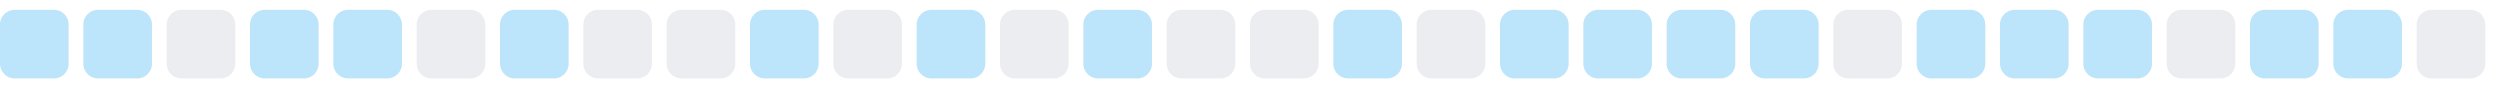
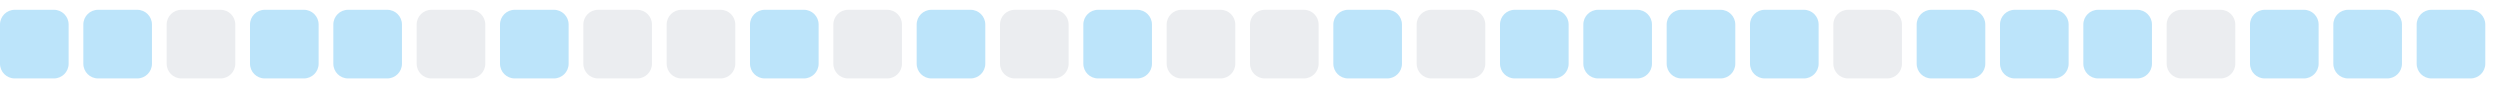
<svg xmlns="http://www.w3.org/2000/svg" width="255" height="9">
  <style>
        .level0 { fill: #ebedf0; }
        .level1 { fill: #bce4fa; }
        .level2 { fill: #75c7f7; }
        .level3 { fill: #30a9f2; }
        .level4 { fill: #008ee6; }
        @media (prefers-color-scheme: dark) {
          .level0 { fill: #161b22; }
          .level1 { fill: #0b3b5c; }
          .level2 { fill: #0a6299; }
          .level3 { fill: #008ee6; }
          .level4 { fill: #5bc4ff; }
        }
      </style>
  <rect x="0.0" y="1" width="7" height="7" rx="1.5" ry="1.5" class="level1" />
  <rect x="8.5" y="1" width="7" height="7" rx="1.5" ry="1.5" class="level1" />
  <rect x="17.0" y="1" width="7" height="7" rx="1.5" ry="1.5" class="level0" />
  <rect x="25.5" y="1" width="7" height="7" rx="1.5" ry="1.5" class="level1" />
  <rect x="34.0" y="1" width="7" height="7" rx="1.5" ry="1.5" class="level1" />
  <rect x="42.5" y="1" width="7" height="7" rx="1.5" ry="1.5" class="level0" />
  <rect x="51.0" y="1" width="7" height="7" rx="1.5" ry="1.5" class="level1" />
  <rect x="59.5" y="1" width="7" height="7" rx="1.5" ry="1.5" class="level0" />
  <rect x="68.0" y="1" width="7" height="7" rx="1.5" ry="1.5" class="level0" />
  <rect x="76.5" y="1" width="7" height="7" rx="1.5" ry="1.5" class="level1" />
  <rect x="85.0" y="1" width="7" height="7" rx="1.5" ry="1.5" class="level0" />
  <rect x="93.5" y="1" width="7" height="7" rx="1.5" ry="1.5" class="level1" />
  <rect x="102.0" y="1" width="7" height="7" rx="1.5" ry="1.5" class="level0" />
  <rect x="110.5" y="1" width="7" height="7" rx="1.5" ry="1.5" class="level1" />
  <rect x="119.0" y="1" width="7" height="7" rx="1.5" ry="1.5" class="level0" />
  <rect x="127.5" y="1" width="7" height="7" rx="1.5" ry="1.5" class="level0" />
  <rect x="136.0" y="1" width="7" height="7" rx="1.5" ry="1.5" class="level1" />
  <rect x="144.5" y="1" width="7" height="7" rx="1.5" ry="1.5" class="level0" />
  <rect x="153.0" y="1" width="7" height="7" rx="1.5" ry="1.5" class="level1" />
  <rect x="161.5" y="1" width="7" height="7" rx="1.5" ry="1.5" class="level1" />
  <rect x="170.0" y="1" width="7" height="7" rx="1.5" ry="1.5" class="level1" />
  <rect x="178.5" y="1" width="7" height="7" rx="1.5" ry="1.5" class="level1" />
  <rect x="187.0" y="1" width="7" height="7" rx="1.5" ry="1.5" class="level0" />
  <rect x="195.5" y="1" width="7" height="7" rx="1.5" ry="1.5" class="level1" />
  <rect x="204.0" y="1" width="7" height="7" rx="1.5" ry="1.5" class="level1" />
  <rect x="212.5" y="1" width="7" height="7" rx="1.5" ry="1.5" class="level1" />
  <rect x="221.0" y="1" width="7" height="7" rx="1.5" ry="1.5" class="level0" />
  <rect x="229.5" y="1" width="7" height="7" rx="1.5" ry="1.5" class="level1" />
  <rect x="238.0" y="1" width="7" height="7" rx="1.5" ry="1.5" class="level1" />
-   <rect x="246.5" y="1" width="7" height="7" rx="1.5" ry="1.5" class="level0" />
+   <rect x="246.5" y="1" width="7" height="7" rx="1.5" ry="1.5" class="level1" />
</svg>
